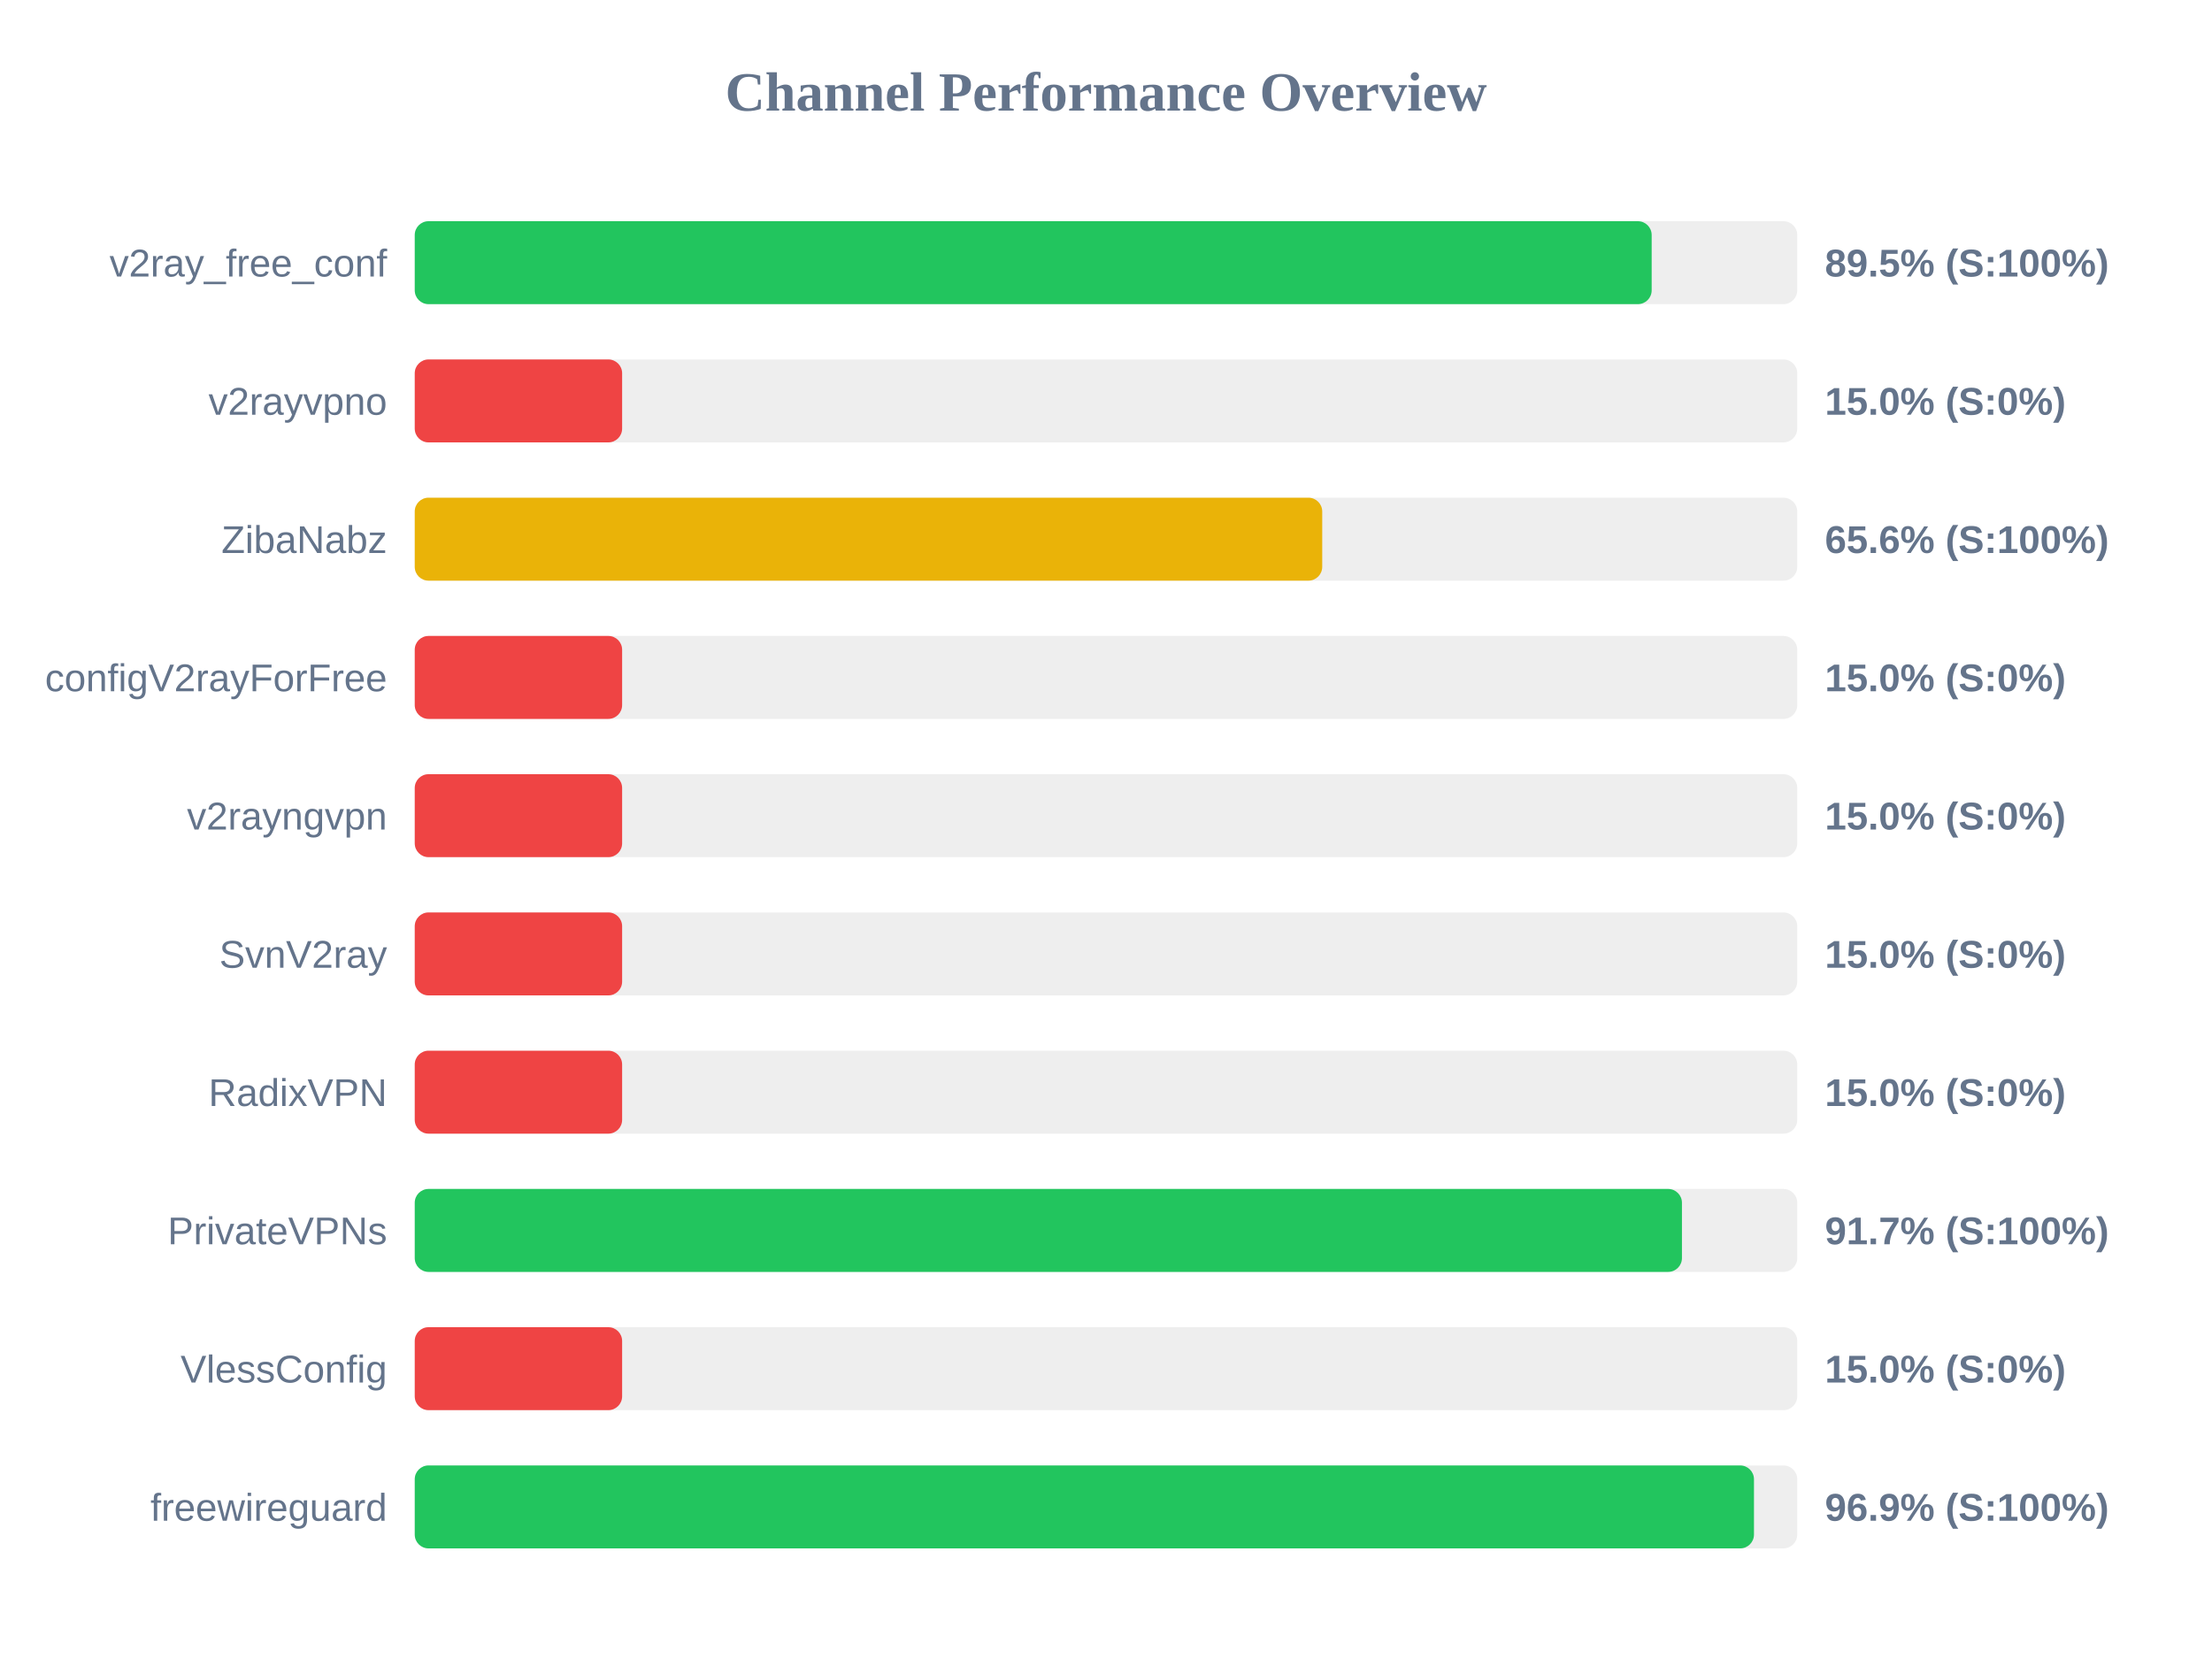
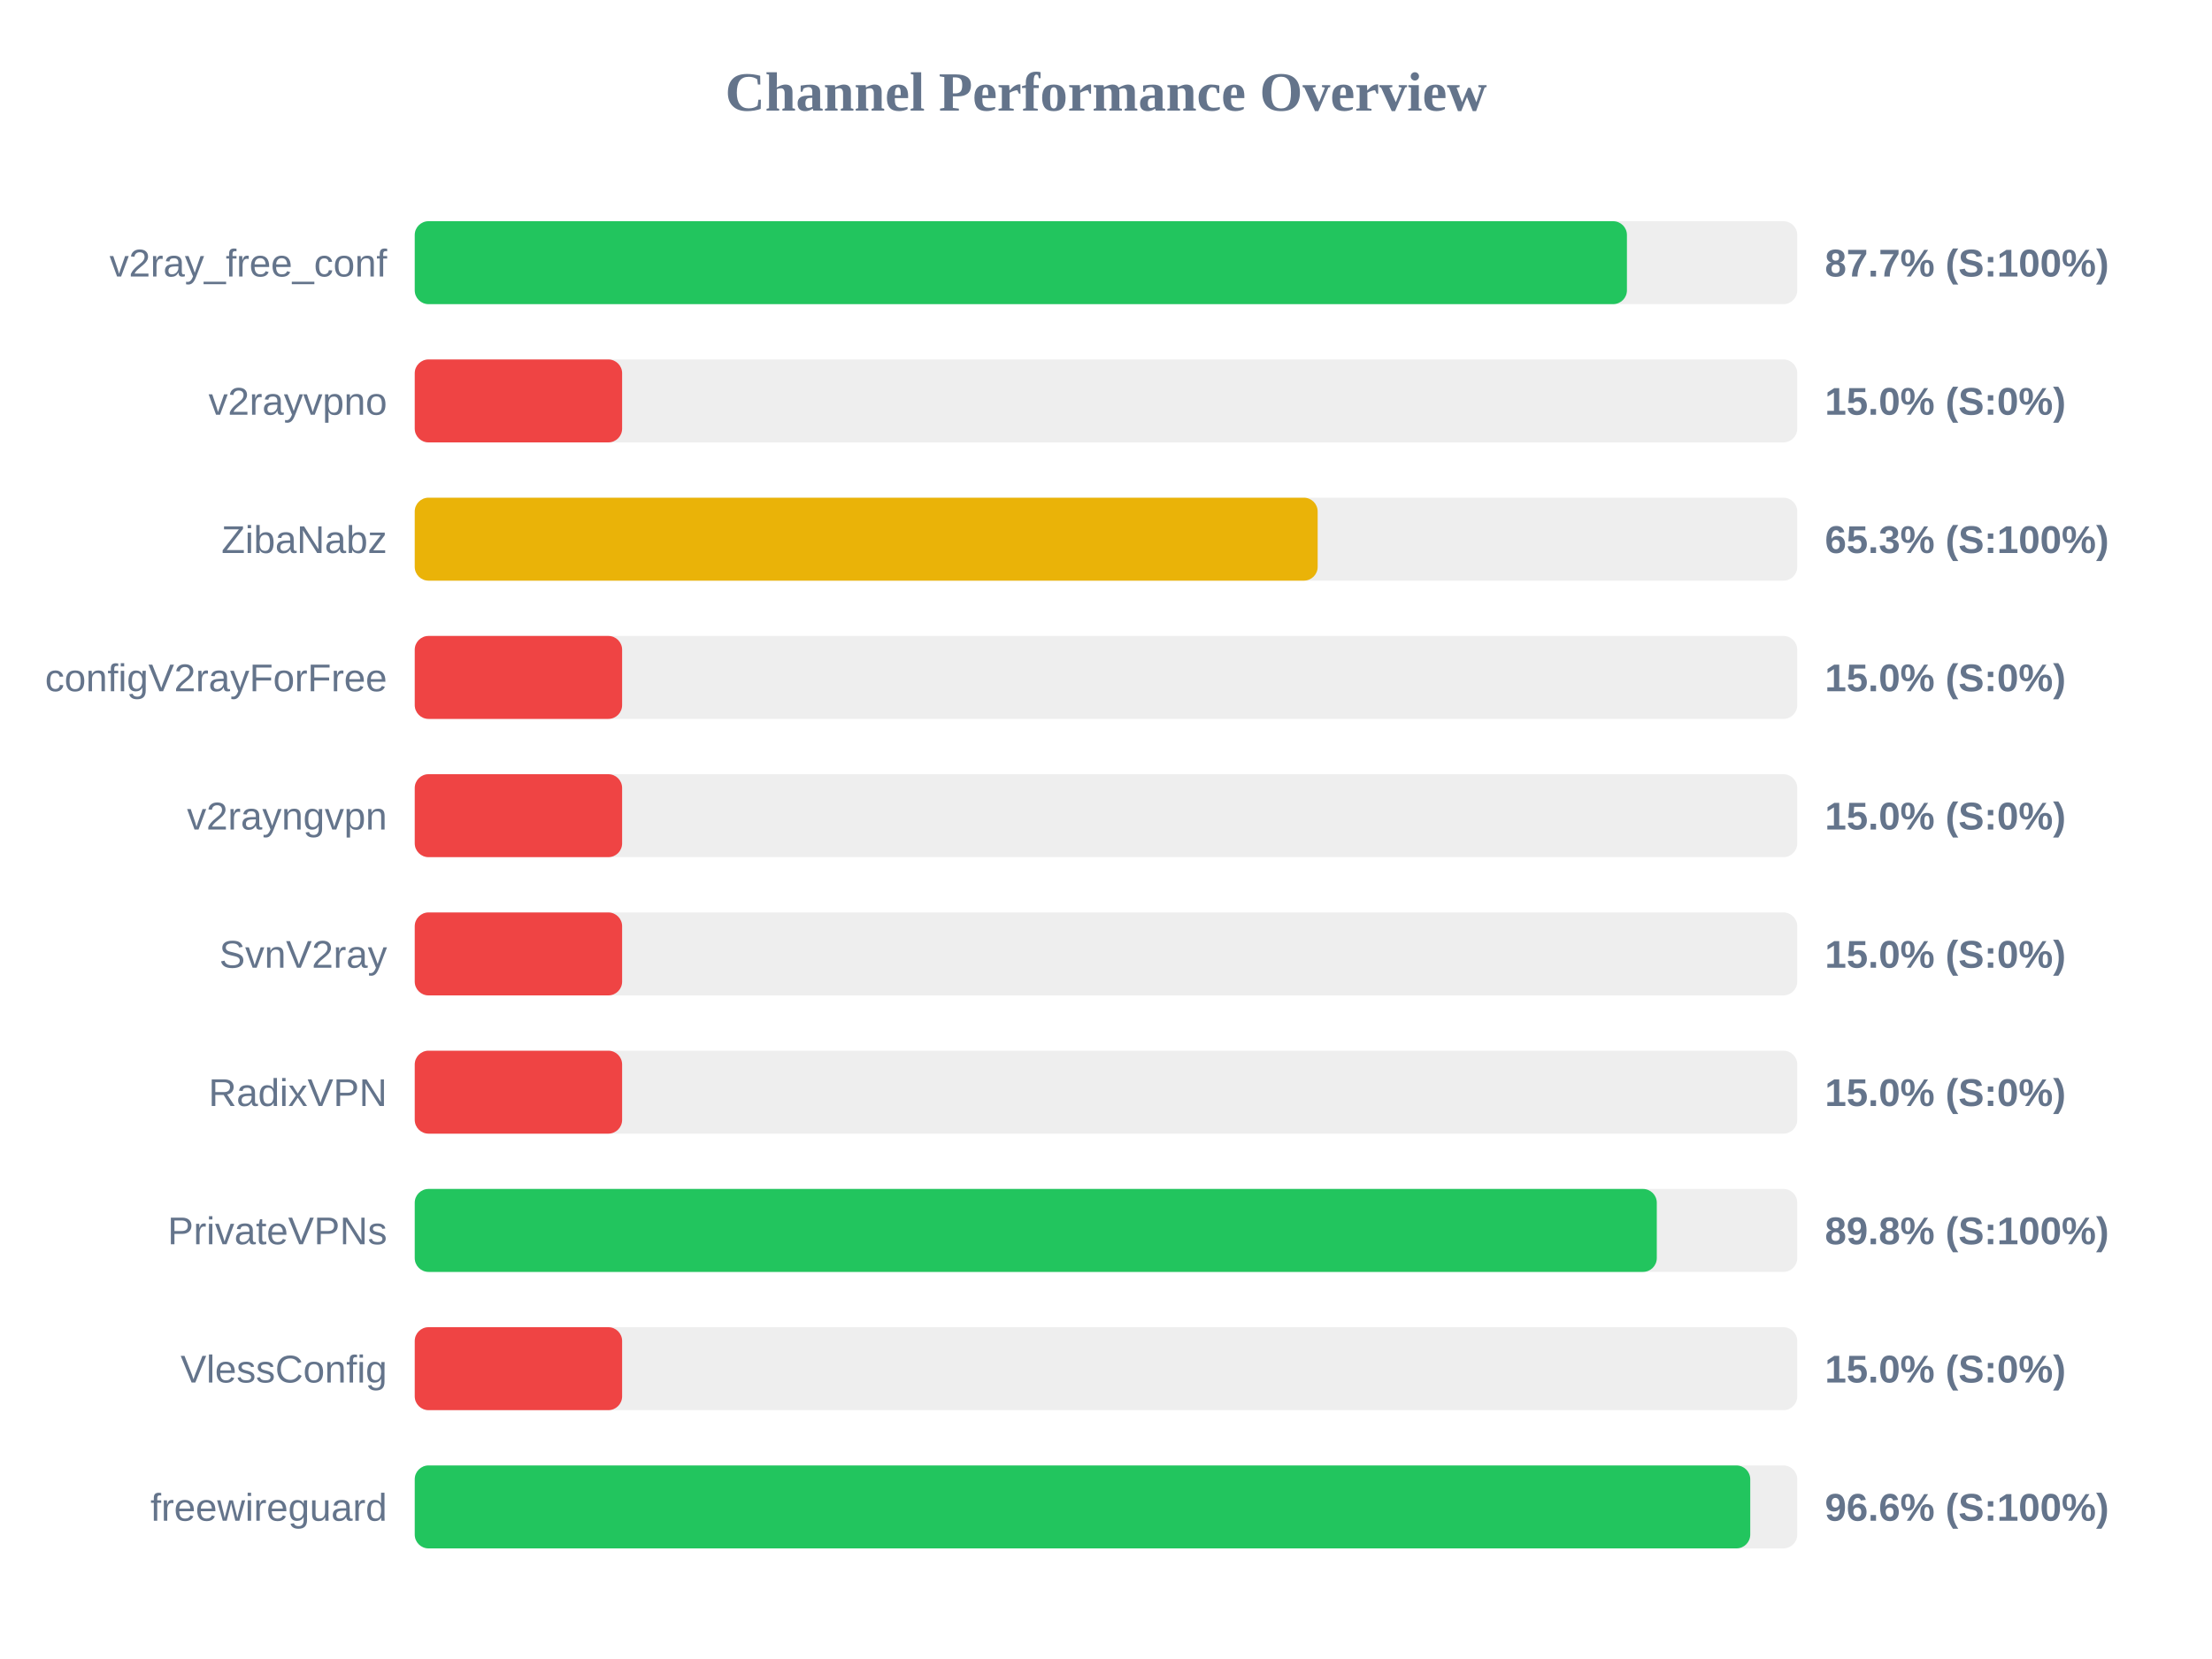
<svg xmlns="http://www.w3.org/2000/svg" width="800" height="600" version="1.1">
  <style>
        .row { font: 14px Arial; fill: #64748b; }
        .score { font: bold 14px Arial; fill: #64748b; }
    </style>
  <text x="400" y="40" text-anchor="middle" font-size="20px" font-weight="bold" fill="#64748b">Channel Performance Overview</text>
  <rect x="150" y="80" width="500" height="30" fill="#eee" rx="5" />
-   <rect x="150" y="80" width="447.35" height="30" fill="#22c55e" rx="5" />
+   <rect x="150" y="80" width="438.4" height="30" fill="#22c55e" rx="5" />
  <text x="140" y="100" text-anchor="end" class="row">v2ray_free_conf</text>
-   <text x="660" y="100" text-anchor="start" class="score">89.5% (S:100%)</text>
+   <text x="660" y="100" text-anchor="start" class="score">87.7% (S:100%)</text>
  <rect x="150" y="130" width="500" height="30" fill="#eee" rx="5" />
  <rect x="150" y="130" width="75.0" height="30" fill="#ef4444" rx="5" />
  <text x="140" y="150" text-anchor="end" class="row">v2rayvpno</text>
  <text x="660" y="150" text-anchor="start" class="score">15.0% (S:0%)</text>
  <rect x="150" y="180" width="500" height="30" fill="#eee" rx="5" />
-   <rect x="150" y="180" width="328.2" height="30" fill="#eab308" rx="5" />
+   <rect x="150" y="180" width="326.55" height="30" fill="#eab308" rx="5" />
  <text x="140" y="200" text-anchor="end" class="row">ZibaNabz</text>
-   <text x="660" y="200" text-anchor="start" class="score">65.6% (S:100%)</text>
+   <text x="660" y="200" text-anchor="start" class="score">65.3% (S:100%)</text>
  <rect x="150" y="230" width="500" height="30" fill="#eee" rx="5" />
  <rect x="150" y="230" width="75.0" height="30" fill="#ef4444" rx="5" />
  <text x="140" y="250" text-anchor="end" class="row">configV2rayForFree</text>
  <text x="660" y="250" text-anchor="start" class="score">15.0% (S:0%)</text>
  <rect x="150" y="280" width="500" height="30" fill="#eee" rx="5" />
  <rect x="150" y="280" width="75.0" height="30" fill="#ef4444" rx="5" />
  <text x="140" y="300" text-anchor="end" class="row">v2rayngvpn</text>
  <text x="660" y="300" text-anchor="start" class="score">15.0% (S:0%)</text>
  <rect x="150" y="330" width="500" height="30" fill="#eee" rx="5" />
  <rect x="150" y="330" width="75.0" height="30" fill="#ef4444" rx="5" />
  <text x="140" y="350" text-anchor="end" class="row">SvnV2ray</text>
  <text x="660" y="350" text-anchor="start" class="score">15.0% (S:0%)</text>
  <rect x="150" y="380" width="500" height="30" fill="#eee" rx="5" />
  <rect x="150" y="380" width="75.0" height="30" fill="#ef4444" rx="5" />
  <text x="140" y="400" text-anchor="end" class="row">RadixVPN</text>
  <text x="660" y="400" text-anchor="start" class="score">15.0% (S:0%)</text>
  <rect x="150" y="430" width="500" height="30" fill="#eee" rx="5" />
-   <rect x="150" y="430" width="458.3" height="30" fill="#22c55e" rx="5" />
+   <rect x="150" y="430" width="449.2" height="30" fill="#22c55e" rx="5" />
  <text x="140" y="450" text-anchor="end" class="row">PrivateVPNs</text>
-   <text x="660" y="450" text-anchor="start" class="score">91.7% (S:100%)</text>
+   <text x="660" y="450" text-anchor="start" class="score">89.8% (S:100%)</text>
  <rect x="150" y="480" width="500" height="30" fill="#eee" rx="5" />
  <rect x="150" y="480" width="75.0" height="30" fill="#ef4444" rx="5" />
  <text x="140" y="500" text-anchor="end" class="row">VlessConfig</text>
  <text x="660" y="500" text-anchor="start" class="score">15.0% (S:0%)</text>
  <rect x="150" y="530" width="500" height="30" fill="#eee" rx="5" />
-   <rect x="150" y="530" width="484.35" height="30" fill="#22c55e" rx="5" />
+   <rect x="150" y="530" width="483.0" height="30" fill="#22c55e" rx="5" />
  <text x="140" y="550" text-anchor="end" class="row">freewireguard</text>
-   <text x="660" y="550" text-anchor="start" class="score">96.9% (S:100%)</text>
+   <text x="660" y="550" text-anchor="start" class="score">96.6% (S:100%)</text>
</svg>
